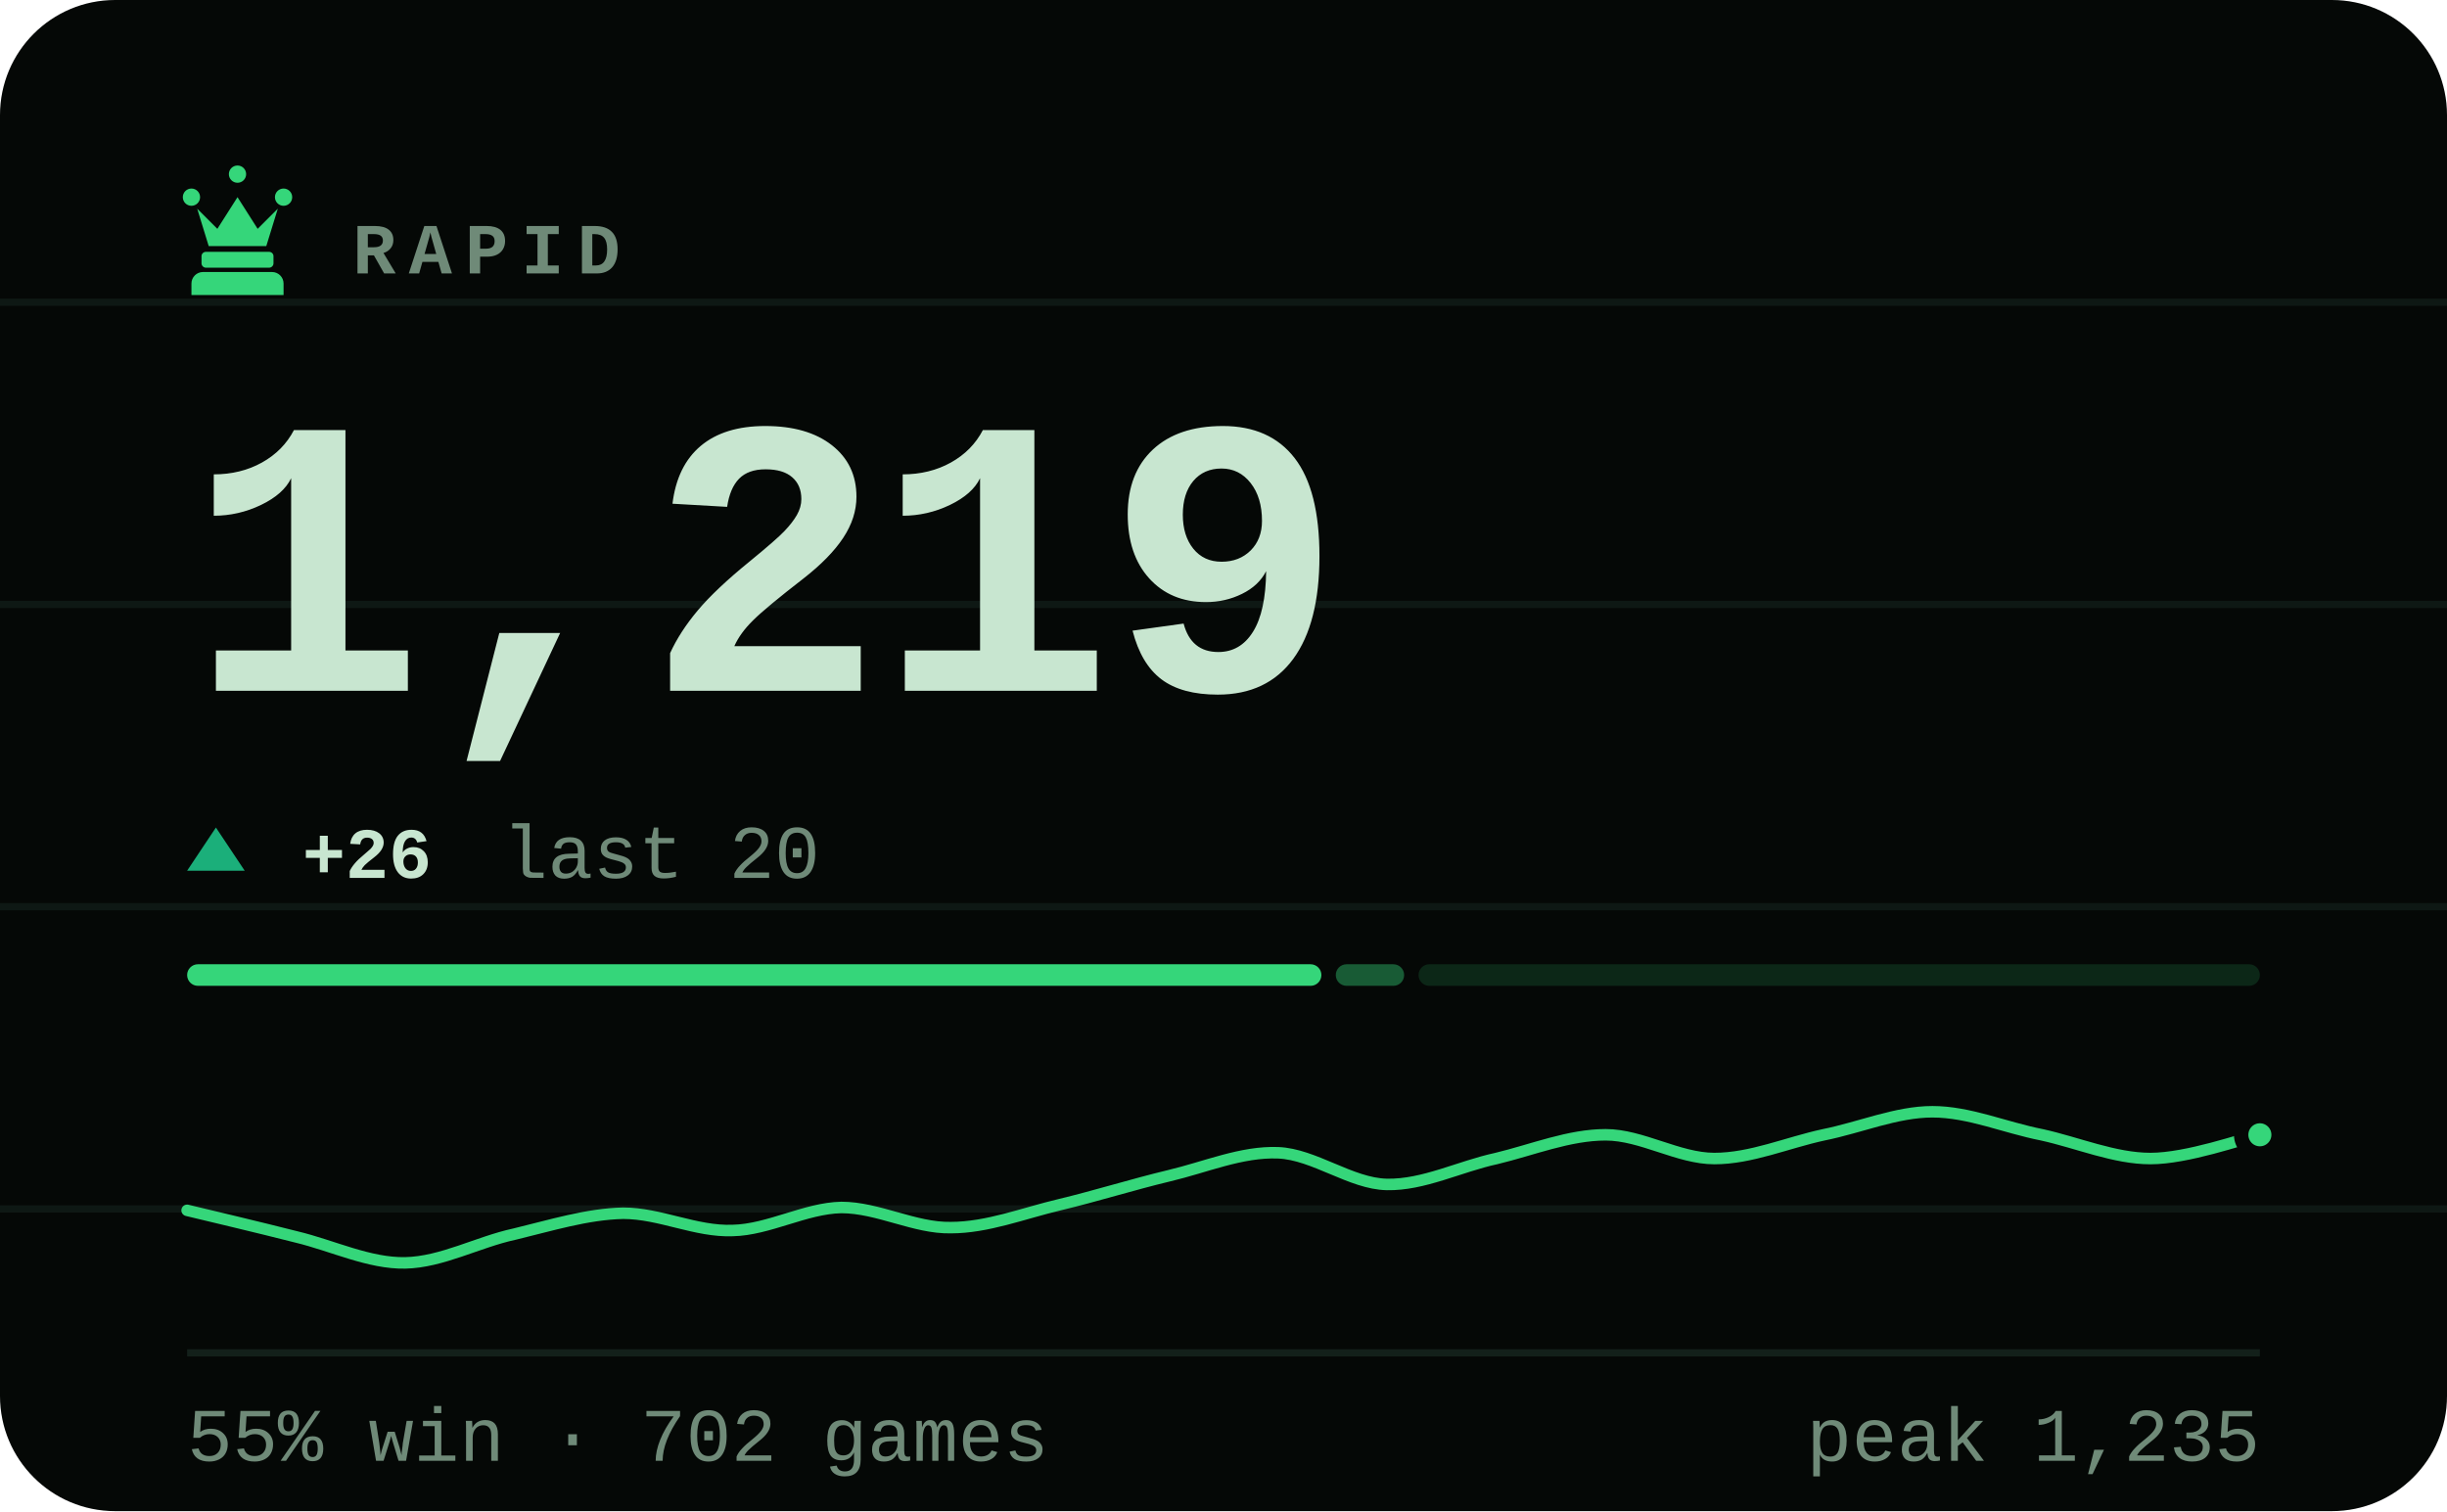
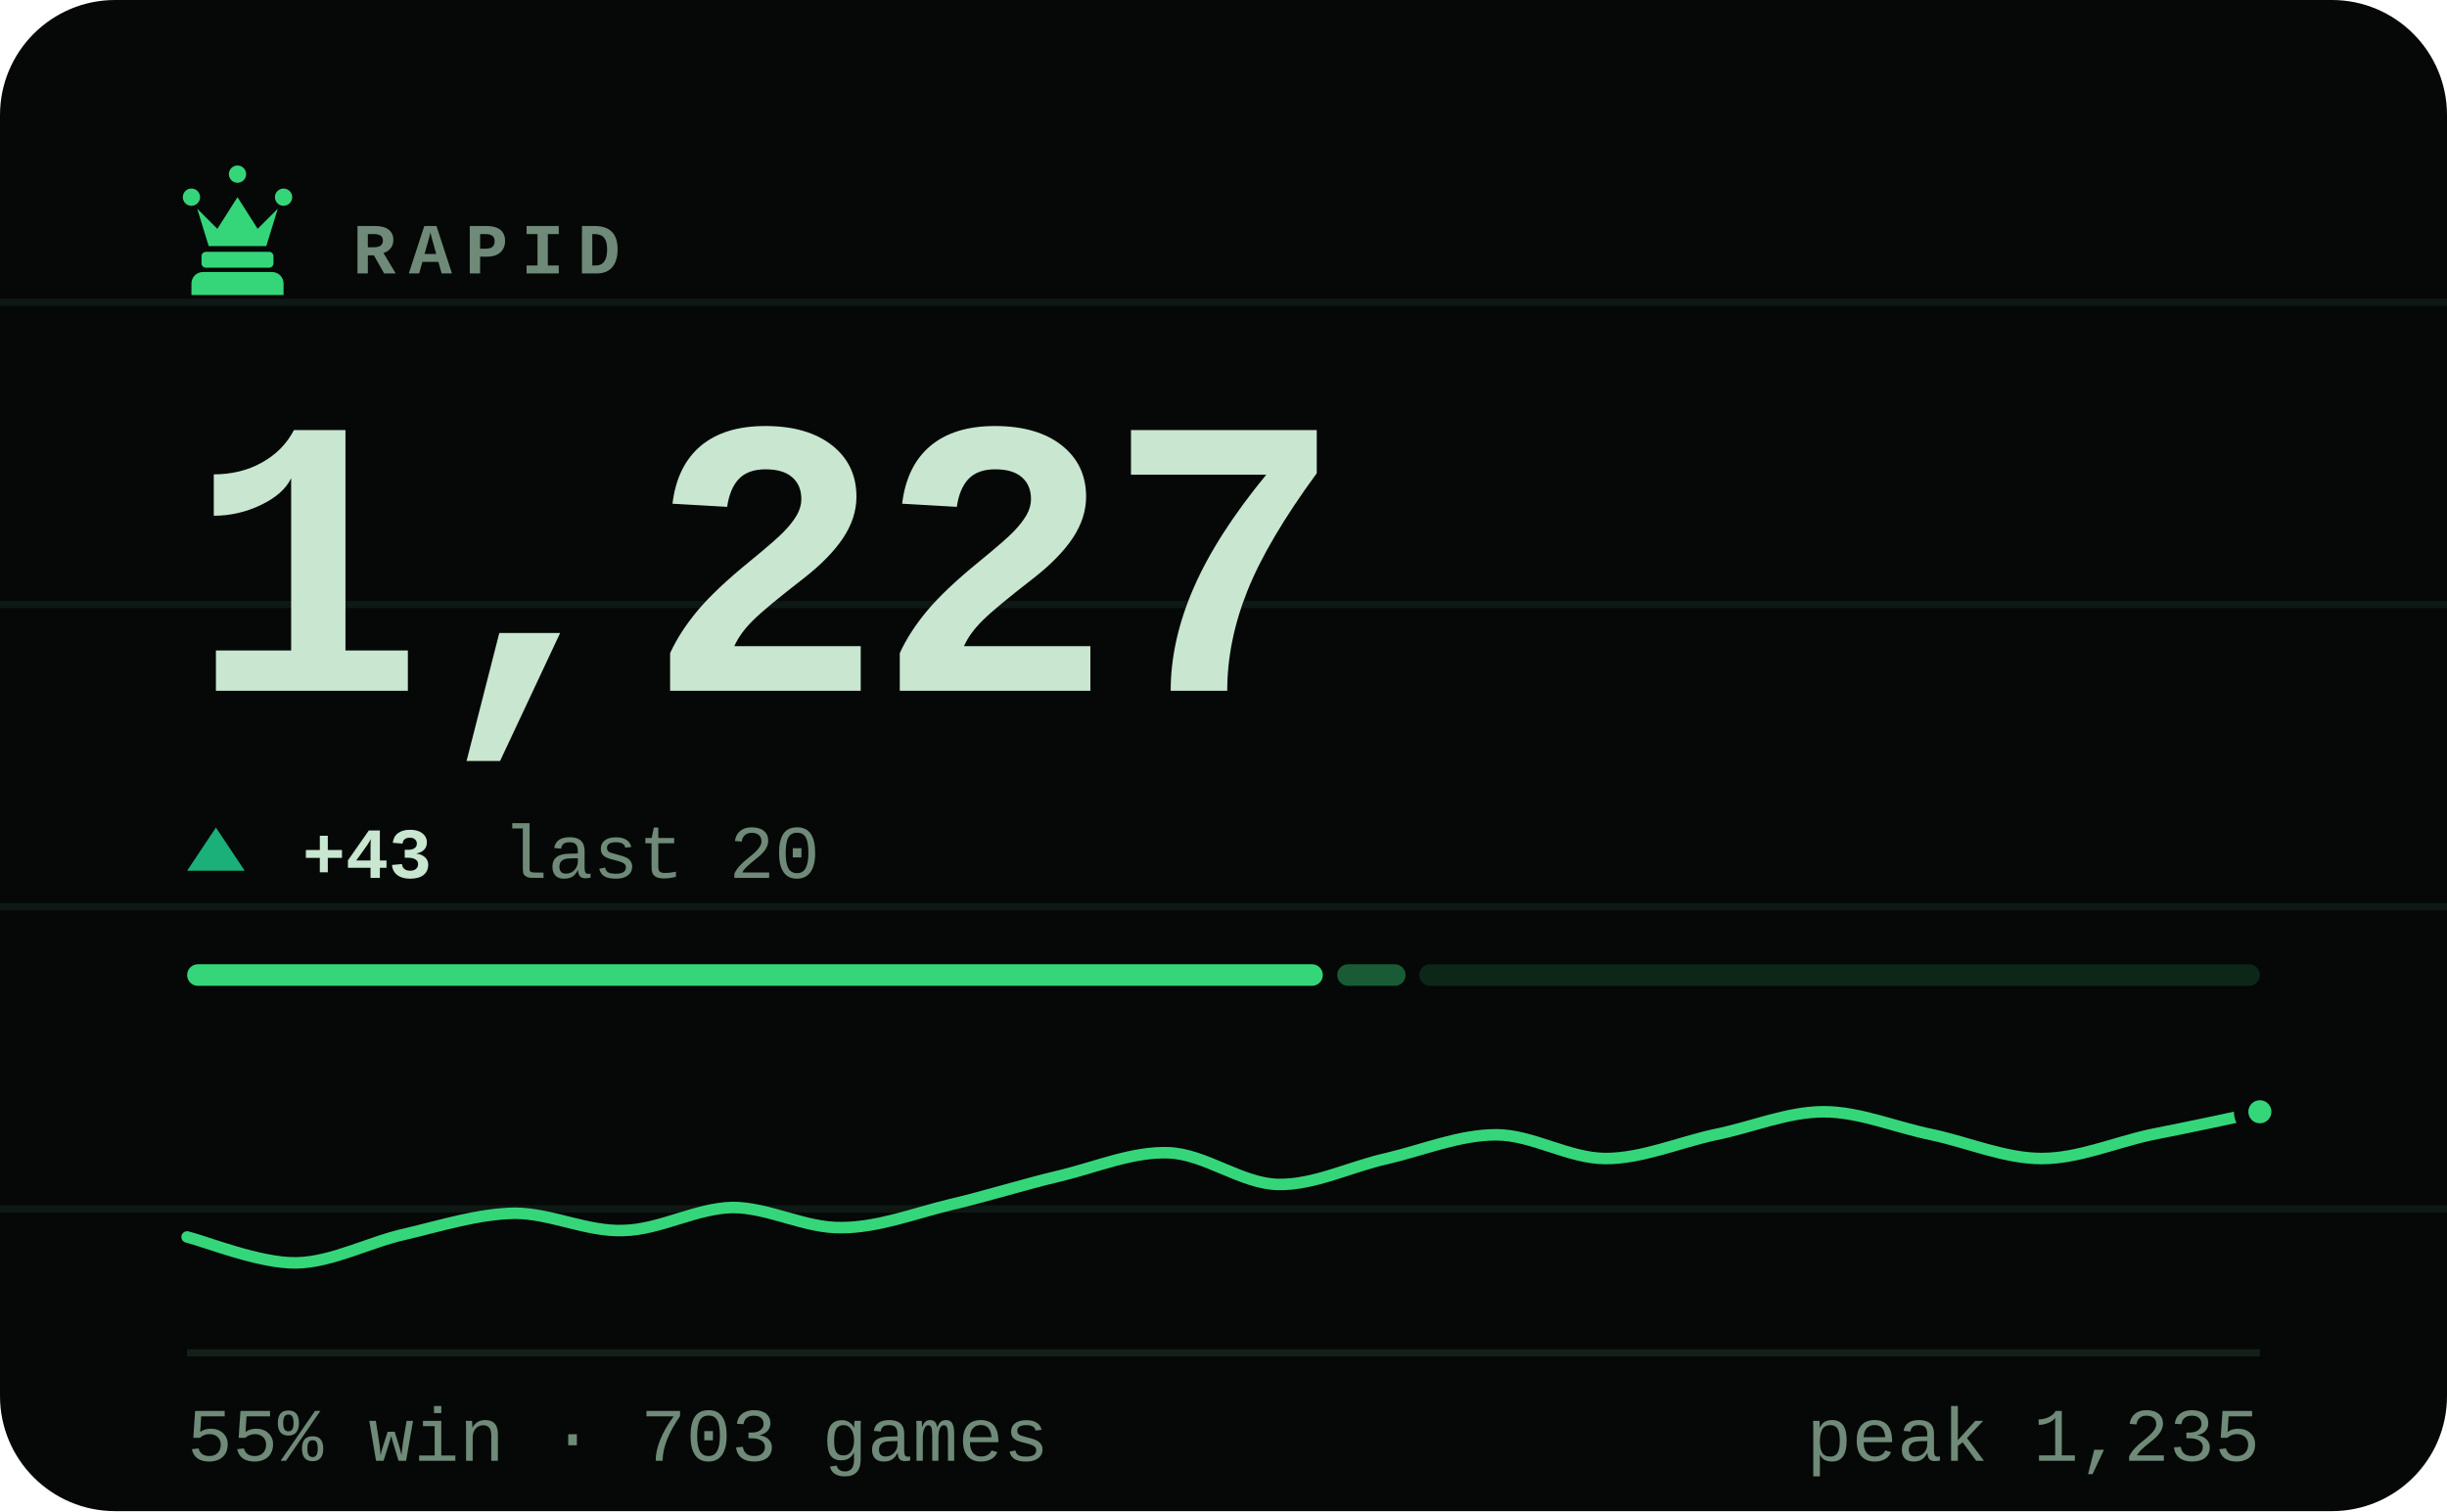
- <svg xmlns="http://www.w3.org/2000/svg" viewBox="0 0 340 210" width="340" height="210" role="img" aria-label="RAPID rating 1219, 55% win rate over 702 games">
+ <svg xmlns="http://www.w3.org/2000/svg" viewBox="0 0 340 210" width="340" height="210" role="img" aria-label="RAPID rating 1227, 55% win rate over 703 games">
  <style>svg{font-family:ui-monospace,'SF Mono',Menlo,Consolas,'Liberation Mono',monospace}text{fill:#c8e6d0;white-space:pre}.bg{fill:#050806}.acc{fill:#35d67a}.win{fill:#1baf7a}.draw{fill:#8b8f96}.loss{fill:#d03b3b}.lbl{font-size:10px;font-weight:600;letter-spacing:.18em;fill:#6f8a78}.cap{font-size:10.5px;font-weight:500;fill:#6f8a78}.num{font-family:ui-monospace,'SF Mono',Menlo,Consolas,'Liberation Mono',monospace;font-weight:700;letter-spacing:-.02em}.tick{font-size:9px;font-weight:500;fill:#6f8a78;opacity:.75}.dl{font-size:10px;font-weight:600}.rule{stroke:#13201a;stroke-width:1;fill:none}.grid{stroke:#13201a;stroke-width:1;fill:none;opacity:.7}.ln{fill:none;stroke:#35d67a;stroke-width:2;stroke-linecap:round;stroke-linejoin:round}.ring{stroke:#050806;stroke-width:2}.hollow{fill:none;stroke-width:1.5}.sq{fill:#c8e6d0;opacity:.035}</style>
  <rect class="bg" width="340" height="210" rx="16" />
  <line class="grid" x1="0" y1="42" x2="340" y2="42" opacity=".5" />
  <line class="grid" x1="0" y1="84" x2="340" y2="84" opacity=".5" />
  <line class="grid" x1="0" y1="126" x2="340" y2="126" opacity=".5" />
  <line class="grid" x1="0" y1="168" x2="340" y2="168" opacity=".5" />
  <g class="acc" transform="translate(23.0,21.8) scale(0.2)">
    <path d="M18 22a6 6 0 1 1 0 12 6 6 0 0 1 0-12zm64 0a6 6 0 1 1 0 12 6 6 0 0 1 0-12zM50 6a6 6 0 1 1 0 12 6 6 0 0 1 0-12zM22 36l8 26h40l8-26-14 14-14-22-14 22zM28 66h44c1.6 0 3 1.3 3 3v5c0 1.6-1.4 3-3 3H28c-1.6 0-3-1.4-3-3v-5c0-1.7 1.4-3 3-3zM26 80h48c4.4 0 8 3.6 8 8v8H18v-8c0-4.4 3.6-8 8-8z" />
  </g>
  <text class="lbl" x="49" y="38">RAPID</text>
-   <text class="num" x="26" y="96" style="font-size:55px">1,219</text>
+   <text class="num" x="26" y="96" style="font-size:55px">1,227</text>
  <path fill="#1baf7a" d="M30 115L34 121H26Z" />
-   <text class="dl" x="42" y="122" fill="#1baf7a">+26</text>
+   <text class="dl" x="42" y="122" fill="#1baf7a">+43</text>
  <text class="cap" x="69.8" y="122">last 20</text>
-   <rect x="26.0" y="134" width="157.6" height="3" rx="1.5" fill="#35d67a" opacity="1" />
-   <rect x="185.6" y="134" width="9.5" height="3" rx="1.5" fill="#35d67a" opacity="0.4" />
-   <rect x="197.1" y="134" width="116.9" height="3" rx="1.5" fill="#35d67a" opacity="0.15" />
-   <path class="ln" style="stroke-width:1.6" d="M26.0 168.2C28.5 168.8 36.1 170.6 41.2 171.9C46.2 173.1 51.3 175.6 56.3 175.5C61.4 175.4 66.4 172.6 71.5 171.5C76.5 170.3 81.6 168.7 86.6 168.6C91.7 168.6 96.7 171.2 101.8 171.0C106.8 170.9 111.9 167.9 116.9 167.8C122.0 167.8 127.1 170.7 132.1 170.6C137.2 170.6 142.2 168.6 147.3 167.4C152.3 166.2 157.4 164.6 162.4 163.4C167.5 162.2 172.5 160.0 177.6 160.2C182.6 160.4 187.7 164.5 192.7 164.6C197.8 164.7 202.8 162.1 207.9 161.0C212.9 159.8 218.0 157.7 223.1 157.7C228.1 157.7 233.2 161.0 238.2 161.0C243.3 161.0 248.3 158.8 253.4 157.7C258.4 156.7 263.5 154.5 268.5 154.5C273.6 154.5 278.6 156.7 283.7 157.7C288.7 158.8 293.8 161.0 298.8 161.0C303.9 161.0 311.5 158.3 314.0 157.7" />
-   <circle class="acc ring" cx="314.0" cy="157.7" r="2.6" />
+   <rect x="26.0" y="134" width="157.8" height="3" rx="1.5" fill="#35d67a" opacity="1" />
+   <rect x="185.8" y="134" width="9.5" height="3" rx="1.5" fill="#35d67a" opacity="0.4" />
+   <rect x="197.2" y="134" width="116.8" height="3" rx="1.5" fill="#35d67a" opacity="0.15" />
+   <path class="ln" style="stroke-width:1.6" d="M26.0 171.9C28.5 172.5 36.1 175.6 41.2 175.5C46.2 175.4 51.3 172.6 56.3 171.5C61.4 170.3 66.4 168.7 71.5 168.6C76.5 168.6 81.6 171.2 86.6 171.0C91.7 170.9 96.7 167.9 101.8 167.8C106.8 167.8 111.9 170.7 116.9 170.6C122.0 170.6 127.1 168.6 132.1 167.4C137.2 166.2 142.2 164.6 147.3 163.4C152.3 162.2 157.4 160.0 162.4 160.2C167.5 160.4 172.5 164.5 177.6 164.6C182.6 164.7 187.7 162.1 192.7 161.0C197.8 159.8 202.8 157.7 207.9 157.7C212.9 157.7 218.0 161.0 223.1 161.0C228.1 161.0 233.2 158.8 238.2 157.7C243.3 156.7 248.3 154.5 253.4 154.5C258.4 154.5 263.5 156.7 268.5 157.7C273.6 158.8 278.6 161.0 283.7 161.0C288.7 161.0 293.8 158.8 298.8 157.7C303.9 156.7 311.5 155.1 314.0 154.5" />
+   <circle class="acc ring" cx="314.0" cy="154.5" r="2.6" />
  <line class="rule" x1="26" y1="188" x2="314" y2="188" />
-   <text class="cap" x="26" y="203">55% win · 702 games</text>
+   <text class="cap" x="26" y="203">55% win · 703 games</text>
  <text class="cap" x="314" y="203" text-anchor="end">peak 1,235</text>
</svg>
